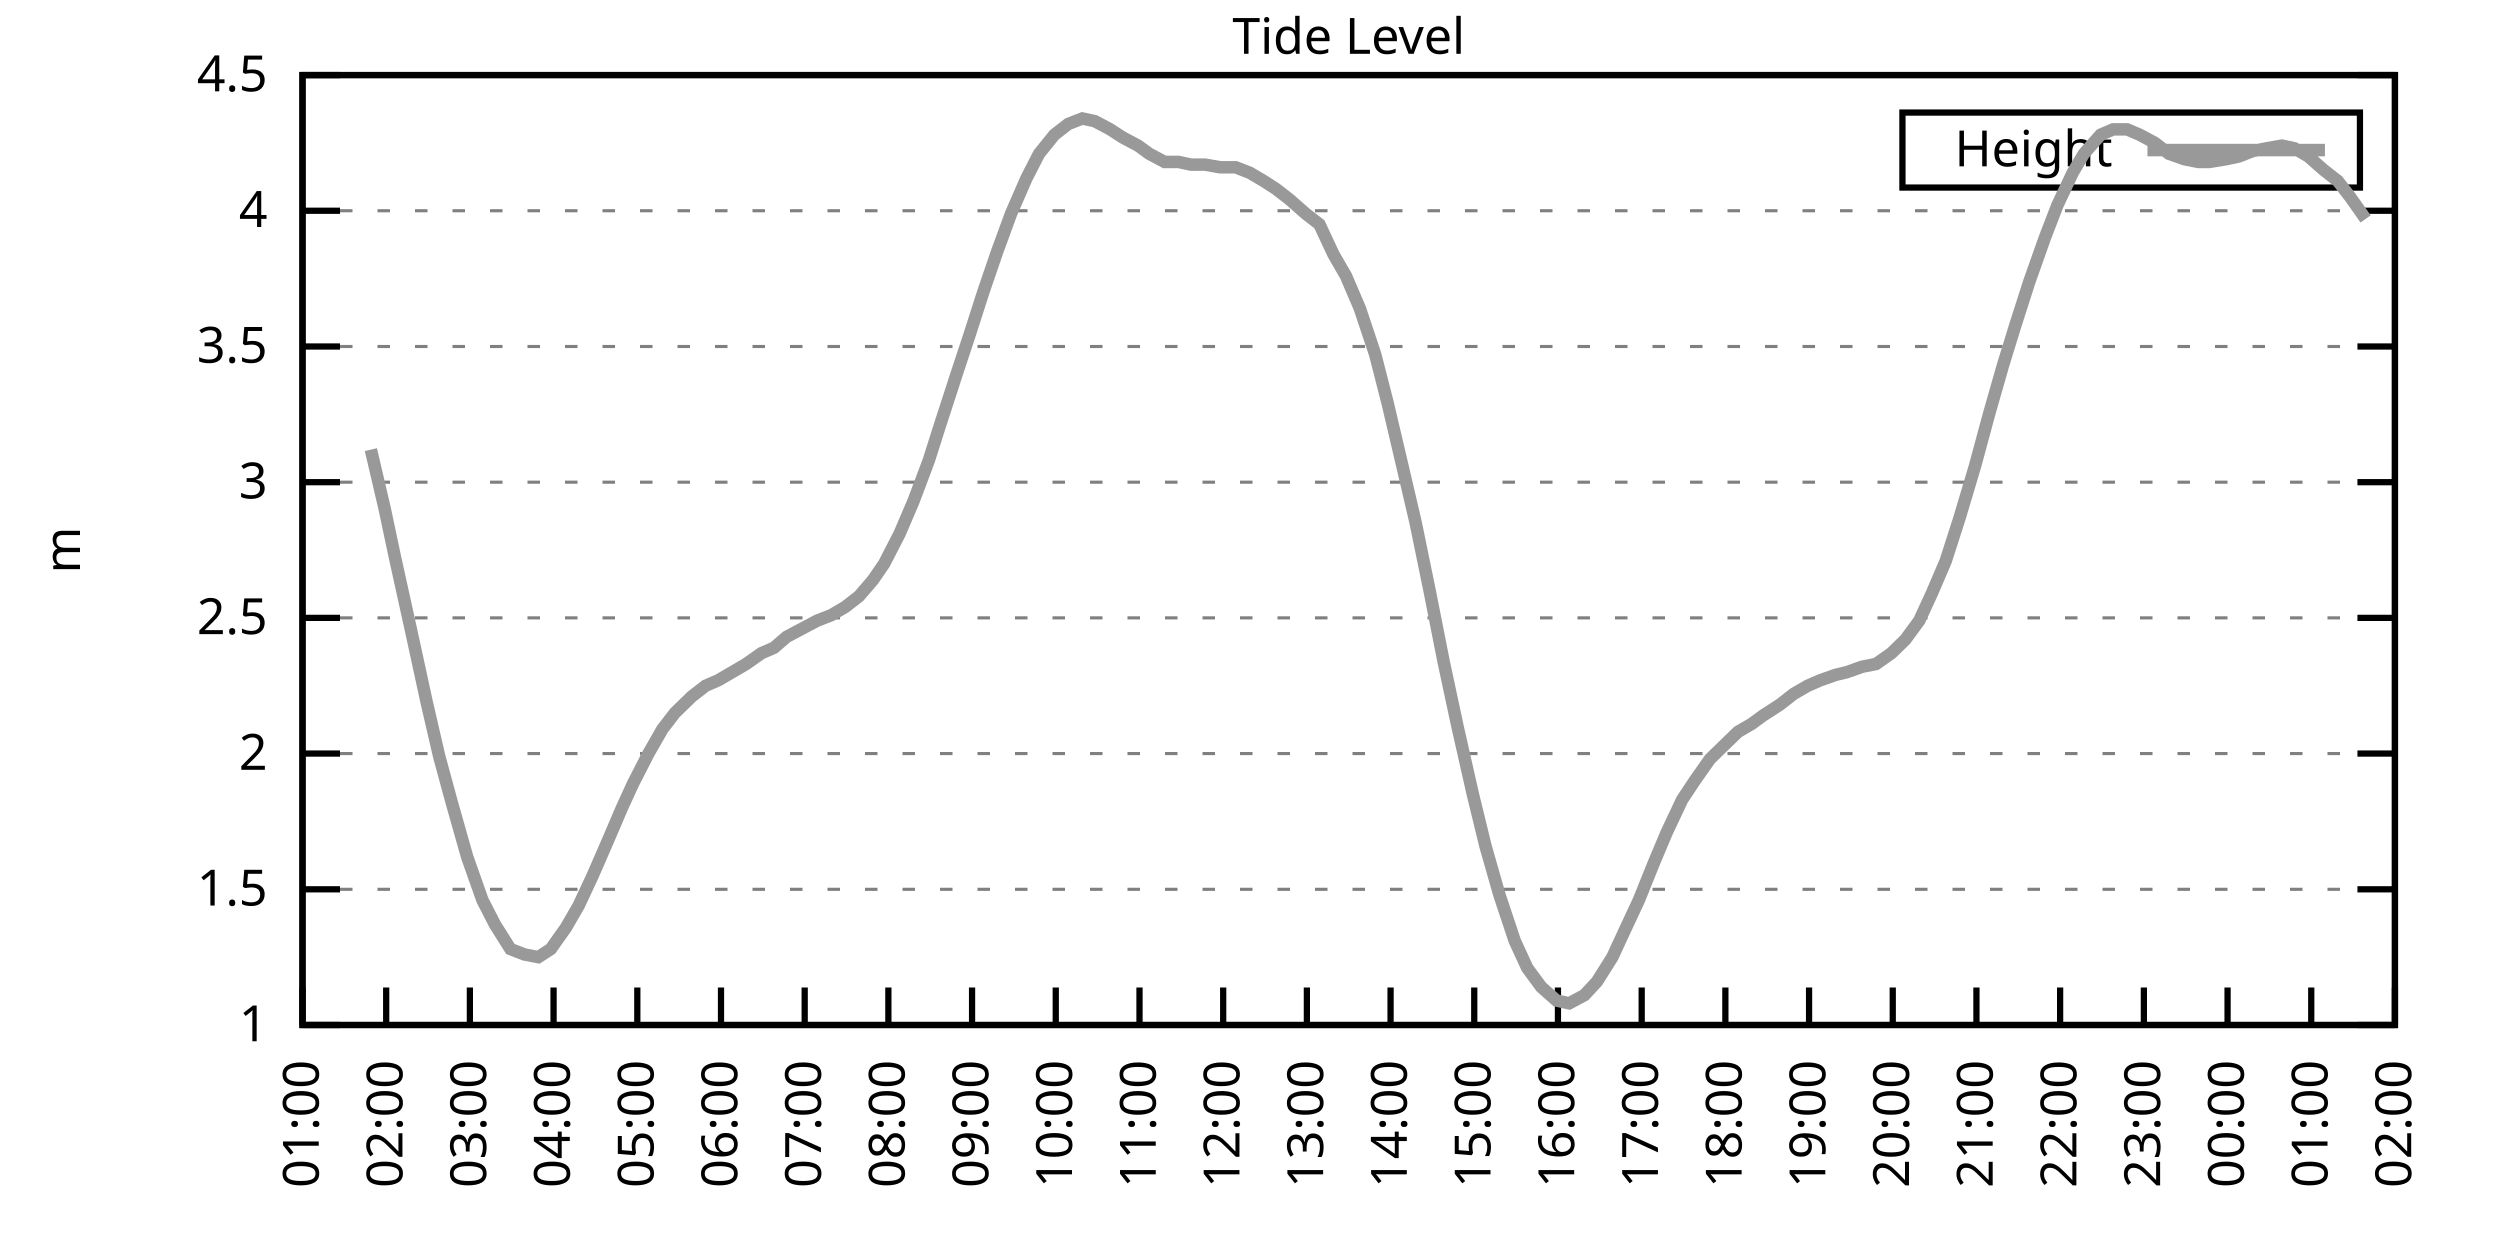
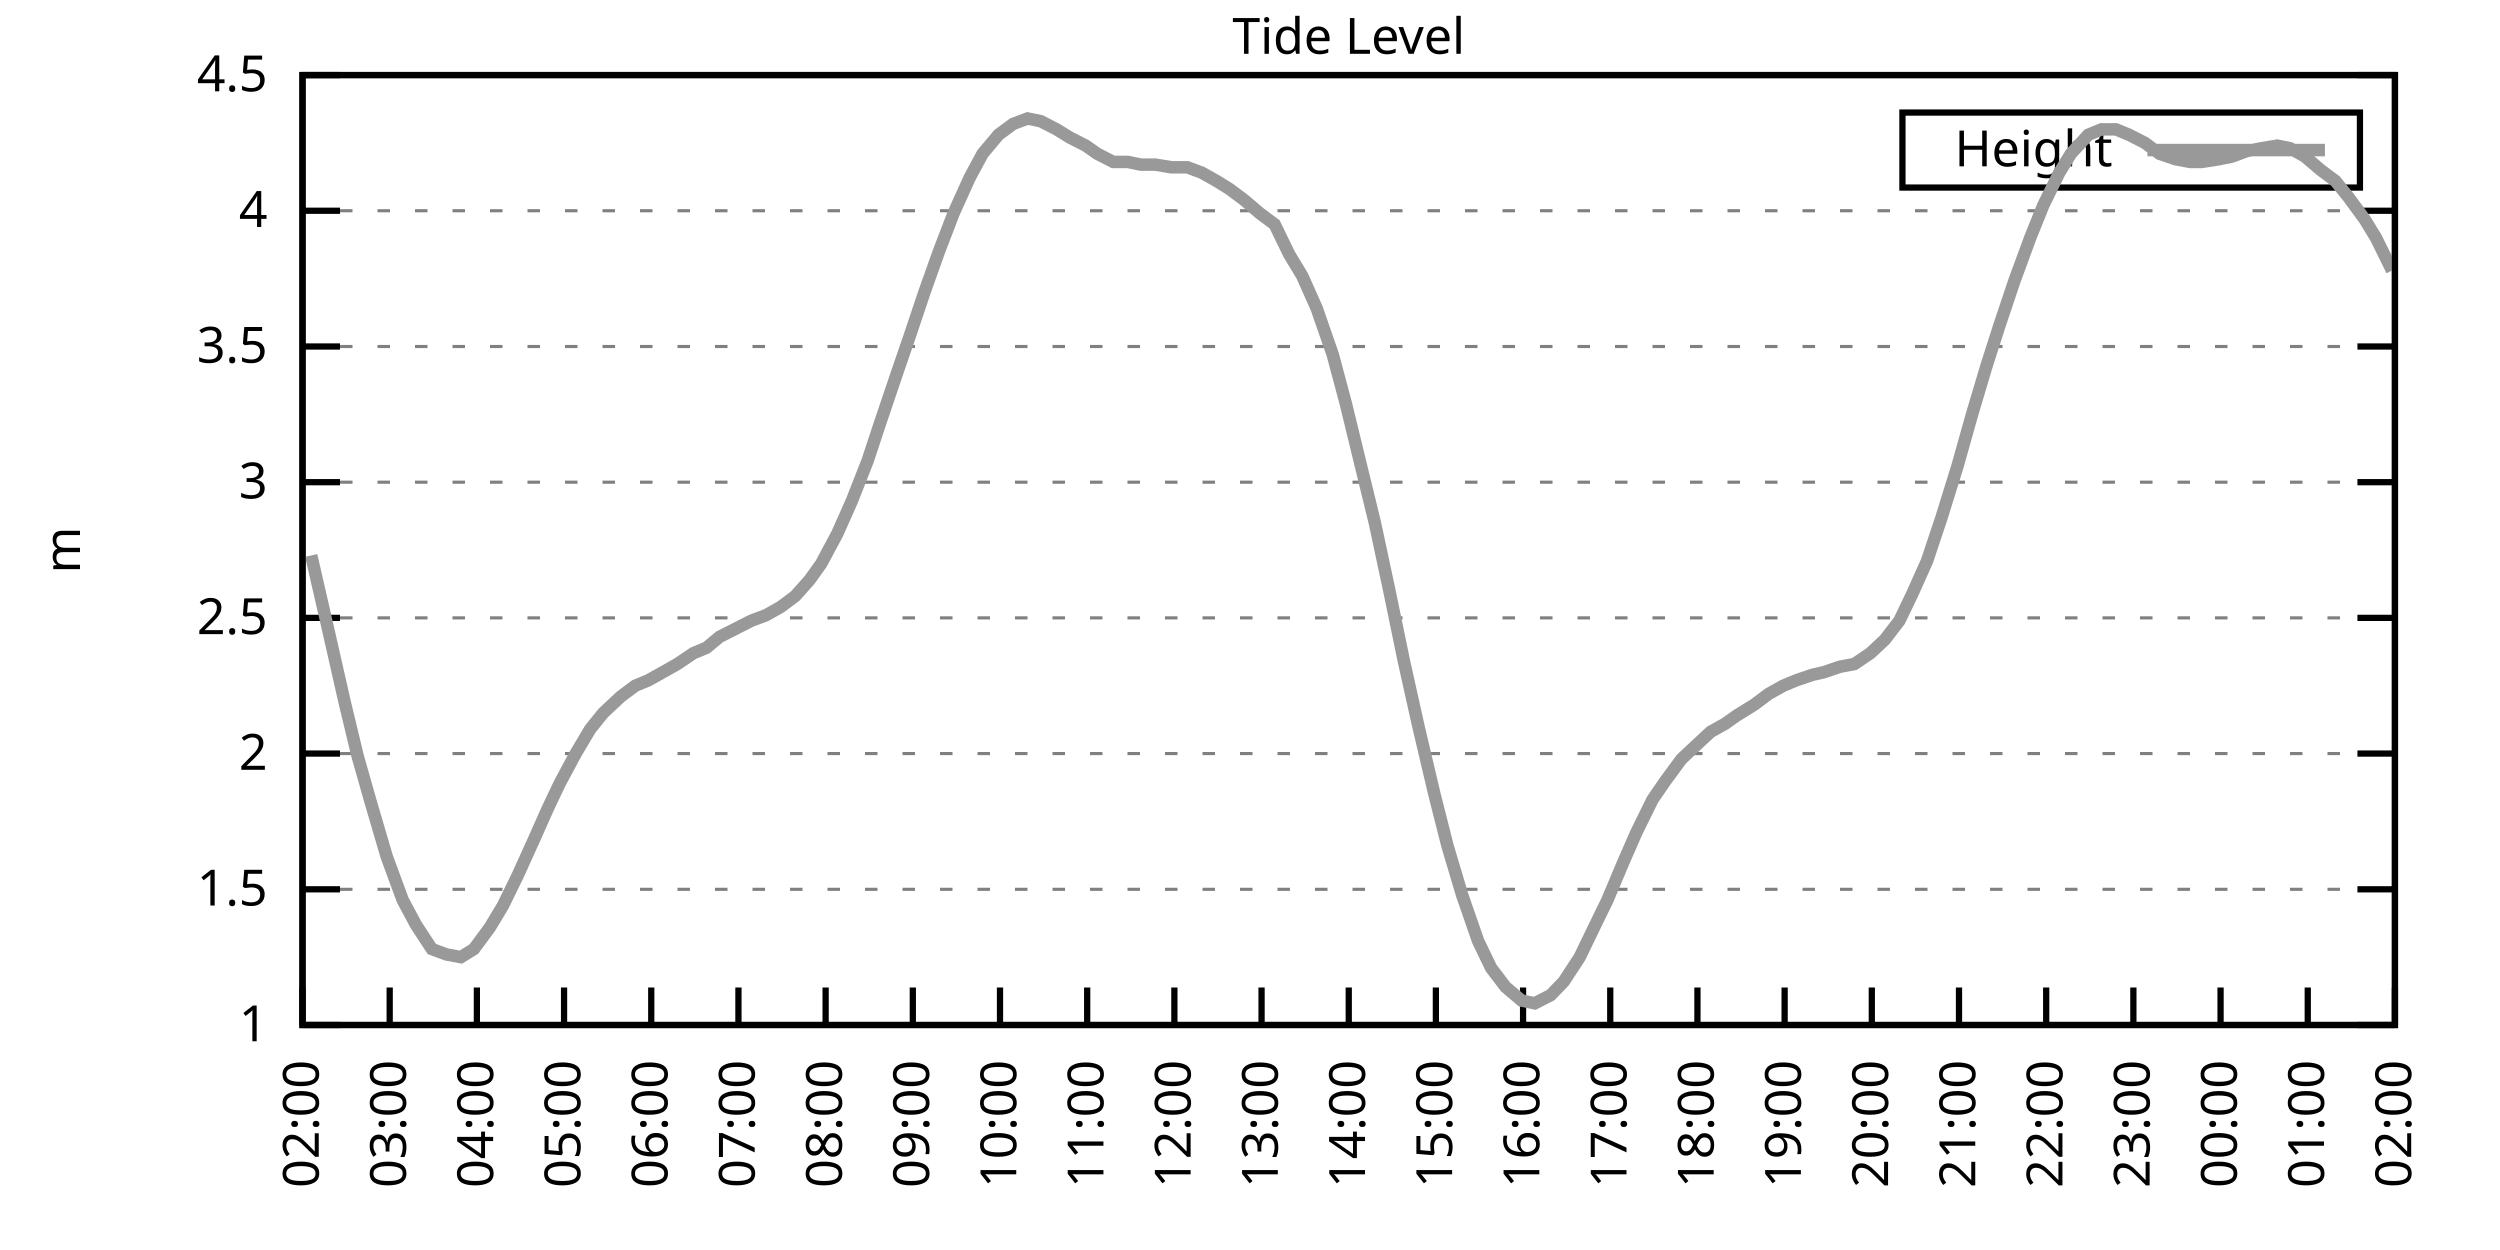
<svg xmlns="http://www.w3.org/2000/svg" xmlns:xlink="http://www.w3.org/1999/xlink" width="400" height="200" viewBox="0 0 400 200">
  <g id="gnuplot_canvas">
    <rect x="0" y="0" width="400" height="200" fill="none" />
    <defs>
      <circle id="gpDot" r="0.5" stroke-width="0.5" stroke="currentColor" />
      <path id="gpPt0" stroke-width="0.333" stroke="currentColor" d="M-1,0 h2 M0,-1 v2" />
      <path id="gpPt1" stroke-width="0.333" stroke="currentColor" d="M-1,-1 L1,1 M1,-1 L-1,1" />
      <path id="gpPt2" stroke-width="0.333" stroke="currentColor" d="M-1,0 L1,0 M0,-1 L0,1 M-1,-1 L1,1 M-1,1 L1,-1" />
      <rect id="gpPt3" stroke-width="0.333" stroke="currentColor" x="-1" y="-1" width="2" height="2" />
      <rect id="gpPt4" stroke-width="0.333" stroke="currentColor" fill="currentColor" x="-1" y="-1" width="2" height="2" />
      <circle id="gpPt5" stroke-width="0.333" stroke="currentColor" cx="0" cy="0" r="1" />
      <use xlink:href="#gpPt5" id="gpPt6" fill="currentColor" stroke="none" />
      <path id="gpPt7" stroke-width="0.333" stroke="currentColor" d="M0,-1.33 L-1.33,0.67 L1.33,0.67 z" />
      <use xlink:href="#gpPt7" id="gpPt8" fill="currentColor" stroke="none" />
      <use xlink:href="#gpPt7" id="gpPt9" stroke="currentColor" transform="rotate(180)" />
      <use xlink:href="#gpPt9" id="gpPt10" fill="currentColor" stroke="none" />
      <use xlink:href="#gpPt3" id="gpPt11" stroke="currentColor" transform="rotate(45)" />
      <use xlink:href="#gpPt11" id="gpPt12" fill="currentColor" stroke="none" />
      <path id="gpPt13" stroke-width="0.333" stroke="currentColor" d="M0,1.330 L1.265,0.411 L0.782,-1.067 L-0.782,-1.076 L-1.265,0.411 z" />
      <use xlink:href="#gpPt13" id="gpPt14" fill="currentColor" stroke="none" />
      <filter id="textbox" filterUnits="objectBoundingBox" x="0" y="0" height="1" width="1">
        <feFlood flood-color="white" flood-opacity="1" result="bgnd" />
        <feComposite in="SourceGraphic" in2="bgnd" operator="atop" />
      </filter>
      <filter id="greybox" filterUnits="objectBoundingBox" x="0" y="0" height="1" width="1">
        <feFlood flood-color="lightgrey" flood-opacity="1" result="grey" />
        <feComposite in="SourceGraphic" in2="grey" operator="atop" />
      </filter>
    </defs>
    <g fill="none" color="white" stroke="currentColor" stroke-width="1.00" stroke-linecap="butt" stroke-linejoin="miter">
</g>
    <g fill="none" color="black" stroke="currentColor" stroke-width="1.00" stroke-linecap="butt" stroke-linejoin="miter">
      <g stroke="none" shape-rendering="crispEdges">
        <polygon fill="rgb(255, 255, 255)" points="48.40,164.00 383.18,164.00 383.18,12.02 48.40,12.02 " />
      </g>
    </g>
    <g fill="none" color="black" stroke="currentColor" stroke-width="1.00" stroke-linecap="butt" stroke-linejoin="miter">
</g>
    <g fill="none" color="black" stroke="black" stroke-width="0.50" stroke-linecap="butt" stroke-linejoin="miter">
</g>
    <g fill="none" color="gray" stroke="currentColor" stroke-width="0.50" stroke-linecap="butt" stroke-linejoin="miter">
      <path stroke="gray" stroke-dasharray="2,4" class="gridline" d="M48.40,164.00 L383.19,164.00  " />
    </g>
    <g fill="none" color="gray" stroke="gray" stroke-width="1.00" stroke-linecap="butt" stroke-linejoin="miter">
</g>
    <g fill="none" color="black" stroke="currentColor" stroke-width="1.00" stroke-linecap="butt" stroke-linejoin="miter">
      <path stroke="black" d="M48.40,164.00 L54.40,164.00 M383.19,164.00 L377.19,164.00  " />
      <g transform="translate(42.80,166.60)" stroke="none" fill="black" font-family="Sans" font-size="8.00" text-anchor="end">
        <text>
          <tspan font-family="Sans"> 1</tspan>
        </text>
      </g>
    </g>
    <g fill="none" color="black" stroke="currentColor" stroke-width="1.00" stroke-linecap="butt" stroke-linejoin="miter">
</g>
    <g fill="none" color="black" stroke="black" stroke-width="0.50" stroke-linecap="butt" stroke-linejoin="miter">
</g>
    <g fill="none" color="gray" stroke="currentColor" stroke-width="0.50" stroke-linecap="butt" stroke-linejoin="miter">
      <path stroke="gray" stroke-dasharray="2,4" class="gridline" d="M48.40,142.29 L383.19,142.29  " />
    </g>
    <g fill="none" color="gray" stroke="gray" stroke-width="1.00" stroke-linecap="butt" stroke-linejoin="miter">
</g>
    <g fill="none" color="black" stroke="currentColor" stroke-width="1.00" stroke-linecap="butt" stroke-linejoin="miter">
      <path stroke="black" d="M48.40,142.29 L54.40,142.29 M383.19,142.29 L377.19,142.29  " />
      <g transform="translate(42.80,144.89)" stroke="none" fill="black" font-family="Sans" font-size="8.00" text-anchor="end">
        <text>
          <tspan font-family="Sans"> 1.5</tspan>
        </text>
      </g>
    </g>
    <g fill="none" color="black" stroke="currentColor" stroke-width="1.00" stroke-linecap="butt" stroke-linejoin="miter">
</g>
    <g fill="none" color="black" stroke="black" stroke-width="0.50" stroke-linecap="butt" stroke-linejoin="miter">
</g>
    <g fill="none" color="gray" stroke="currentColor" stroke-width="0.50" stroke-linecap="butt" stroke-linejoin="miter">
      <path stroke="gray" stroke-dasharray="2,4" class="gridline" d="M48.40,120.57 L383.19,120.57  " />
    </g>
    <g fill="none" color="gray" stroke="gray" stroke-width="1.00" stroke-linecap="butt" stroke-linejoin="miter">
</g>
    <g fill="none" color="black" stroke="currentColor" stroke-width="1.00" stroke-linecap="butt" stroke-linejoin="miter">
      <path stroke="black" d="M48.40,120.57 L54.40,120.57 M383.19,120.57 L377.19,120.57  " />
      <g transform="translate(42.80,123.17)" stroke="none" fill="black" font-family="Sans" font-size="8.00" text-anchor="end">
        <text>
          <tspan font-family="Sans"> 2</tspan>
        </text>
      </g>
    </g>
    <g fill="none" color="black" stroke="currentColor" stroke-width="1.00" stroke-linecap="butt" stroke-linejoin="miter">
</g>
    <g fill="none" color="black" stroke="black" stroke-width="0.50" stroke-linecap="butt" stroke-linejoin="miter">
</g>
    <g fill="none" color="gray" stroke="currentColor" stroke-width="0.50" stroke-linecap="butt" stroke-linejoin="miter">
      <path stroke="gray" stroke-dasharray="2,4" class="gridline" d="M48.40,98.86 L383.19,98.86  " />
    </g>
    <g fill="none" color="gray" stroke="gray" stroke-width="1.00" stroke-linecap="butt" stroke-linejoin="miter">
</g>
    <g fill="none" color="black" stroke="currentColor" stroke-width="1.00" stroke-linecap="butt" stroke-linejoin="miter">
      <path stroke="black" d="M48.40,98.86 L54.40,98.86 M383.19,98.86 L377.19,98.86  " />
      <g transform="translate(42.80,101.46)" stroke="none" fill="black" font-family="Sans" font-size="8.00" text-anchor="end">
        <text>
          <tspan font-family="Sans"> 2.5</tspan>
        </text>
      </g>
    </g>
    <g fill="none" color="black" stroke="currentColor" stroke-width="1.00" stroke-linecap="butt" stroke-linejoin="miter">
</g>
    <g fill="none" color="black" stroke="black" stroke-width="0.50" stroke-linecap="butt" stroke-linejoin="miter">
</g>
    <g fill="none" color="gray" stroke="currentColor" stroke-width="0.50" stroke-linecap="butt" stroke-linejoin="miter">
      <path stroke="gray" stroke-dasharray="2,4" class="gridline" d="M48.40,77.15 L383.19,77.15  " />
    </g>
    <g fill="none" color="gray" stroke="gray" stroke-width="1.00" stroke-linecap="butt" stroke-linejoin="miter">
</g>
    <g fill="none" color="black" stroke="currentColor" stroke-width="1.00" stroke-linecap="butt" stroke-linejoin="miter">
      <path stroke="black" d="M48.40,77.15 L54.40,77.15 M383.19,77.15 L377.19,77.15  " />
      <g transform="translate(42.80,79.75)" stroke="none" fill="black" font-family="Sans" font-size="8.00" text-anchor="end">
        <text>
          <tspan font-family="Sans"> 3</tspan>
        </text>
      </g>
    </g>
    <g fill="none" color="black" stroke="currentColor" stroke-width="1.00" stroke-linecap="butt" stroke-linejoin="miter">
</g>
    <g fill="none" color="black" stroke="black" stroke-width="0.50" stroke-linecap="butt" stroke-linejoin="miter">
</g>
    <g fill="none" color="gray" stroke="currentColor" stroke-width="0.50" stroke-linecap="butt" stroke-linejoin="miter">
      <path stroke="gray" stroke-dasharray="2,4" class="gridline" d="M48.40,55.44 L383.19,55.44  " />
    </g>
    <g fill="none" color="gray" stroke="gray" stroke-width="1.00" stroke-linecap="butt" stroke-linejoin="miter">
</g>
    <g fill="none" color="black" stroke="currentColor" stroke-width="1.00" stroke-linecap="butt" stroke-linejoin="miter">
      <path stroke="black" d="M48.40,55.44 L54.40,55.44 M383.19,55.44 L377.19,55.44  " />
      <g transform="translate(42.80,58.04)" stroke="none" fill="black" font-family="Sans" font-size="8.00" text-anchor="end">
        <text>
          <tspan font-family="Sans"> 3.5</tspan>
        </text>
      </g>
    </g>
    <g fill="none" color="black" stroke="currentColor" stroke-width="1.00" stroke-linecap="butt" stroke-linejoin="miter">
</g>
    <g fill="none" color="black" stroke="black" stroke-width="0.50" stroke-linecap="butt" stroke-linejoin="miter">
</g>
    <g fill="none" color="gray" stroke="currentColor" stroke-width="0.50" stroke-linecap="butt" stroke-linejoin="miter">
      <path stroke="gray" stroke-dasharray="2,4" class="gridline" d="M48.40,33.72 L383.19,33.72  " />
    </g>
    <g fill="none" color="gray" stroke="gray" stroke-width="1.00" stroke-linecap="butt" stroke-linejoin="miter">
</g>
    <g fill="none" color="black" stroke="currentColor" stroke-width="1.00" stroke-linecap="butt" stroke-linejoin="miter">
      <path stroke="black" d="M48.40,33.72 L54.40,33.72 M383.19,33.72 L377.19,33.72  " />
      <g transform="translate(42.80,36.32)" stroke="none" fill="black" font-family="Sans" font-size="8.00" text-anchor="end">
        <text>
          <tspan font-family="Sans"> 4</tspan>
        </text>
      </g>
    </g>
    <g fill="none" color="black" stroke="currentColor" stroke-width="1.00" stroke-linecap="butt" stroke-linejoin="miter">
</g>
    <g fill="none" color="black" stroke="black" stroke-width="0.50" stroke-linecap="butt" stroke-linejoin="miter">
</g>
    <g fill="none" color="gray" stroke="currentColor" stroke-width="0.50" stroke-linecap="butt" stroke-linejoin="miter">
      <path stroke="gray" stroke-dasharray="2,4" class="gridline" d="M48.40,12.01 L383.19,12.01  " />
    </g>
    <g fill="none" color="gray" stroke="gray" stroke-width="1.00" stroke-linecap="butt" stroke-linejoin="miter">
</g>
    <g fill="none" color="black" stroke="currentColor" stroke-width="1.00" stroke-linecap="butt" stroke-linejoin="miter">
      <path stroke="black" d="M48.40,12.01 L54.40,12.01 M383.19,12.01 L377.19,12.01  " />
      <g transform="translate(42.80,14.61)" stroke="none" fill="black" font-family="Sans" font-size="8.00" text-anchor="end">
        <text>
          <tspan font-family="Sans"> 4.5</tspan>
        </text>
      </g>
    </g>
    <g fill="none" color="black" stroke="currentColor" stroke-width="1.00" stroke-linecap="butt" stroke-linejoin="miter">
      <path stroke="black" d="M48.40,164.00 L48.40,158.00  " />
      <g transform="translate(51.00,169.60) rotate(270.00)" stroke="none" fill="black" font-family="Sans" font-size="8.00" text-anchor="end">
        <text>
-           <tspan font-family="Sans">01:00</tspan>
-         </text>
-       </g>
-     </g>
-     <g fill="none" color="black" stroke="currentColor" stroke-width="1.00" stroke-linecap="butt" stroke-linejoin="miter">
-       <path stroke="black" d="M61.79,164.00 L61.79,158.00  " />
-       <g transform="translate(64.39,169.60) rotate(270.00)" stroke="none" fill="black" font-family="Sans" font-size="8.00" text-anchor="end">
-         <text>
          <tspan font-family="Sans">02:00</tspan>
        </text>
      </g>
    </g>
    <g fill="none" color="black" stroke="currentColor" stroke-width="1.00" stroke-linecap="butt" stroke-linejoin="miter">
-       <path stroke="black" d="M75.18,164.00 L75.18,158.00  " />
-       <g transform="translate(77.78,169.60) rotate(270.00)" stroke="none" fill="black" font-family="Sans" font-size="8.00" text-anchor="end">
+       <path stroke="black" d="M62.35,164.00 L62.35,158.00  " />
+       <g transform="translate(64.95,169.60) rotate(270.00)" stroke="none" fill="black" font-family="Sans" font-size="8.00" text-anchor="end">
        <text>
          <tspan font-family="Sans">03:00</tspan>
        </text>
      </g>
    </g>
    <g fill="none" color="black" stroke="currentColor" stroke-width="1.00" stroke-linecap="butt" stroke-linejoin="miter">
-       <path stroke="black" d="M88.57,164.00 L88.57,158.00  " />
-       <g transform="translate(91.17,169.60) rotate(270.00)" stroke="none" fill="black" font-family="Sans" font-size="8.00" text-anchor="end">
+       <path stroke="black" d="M76.30,164.00 L76.30,158.00  " />
+       <g transform="translate(78.90,169.60) rotate(270.00)" stroke="none" fill="black" font-family="Sans" font-size="8.00" text-anchor="end">
        <text>
          <tspan font-family="Sans">04:00</tspan>
        </text>
      </g>
    </g>
    <g fill="none" color="black" stroke="currentColor" stroke-width="1.00" stroke-linecap="butt" stroke-linejoin="miter">
-       <path stroke="black" d="M101.97,164.00 L101.97,158.00  " />
-       <g transform="translate(104.57,169.60) rotate(270.00)" stroke="none" fill="black" font-family="Sans" font-size="8.00" text-anchor="end">
+       <path stroke="black" d="M90.25,164.00 L90.25,158.00  " />
+       <g transform="translate(92.85,169.60) rotate(270.00)" stroke="none" fill="black" font-family="Sans" font-size="8.00" text-anchor="end">
        <text>
          <tspan font-family="Sans">05:00</tspan>
        </text>
      </g>
    </g>
    <g fill="none" color="black" stroke="currentColor" stroke-width="1.00" stroke-linecap="butt" stroke-linejoin="miter">
-       <path stroke="black" d="M115.36,164.00 L115.36,158.00  " />
-       <g transform="translate(117.96,169.60) rotate(270.00)" stroke="none" fill="black" font-family="Sans" font-size="8.00" text-anchor="end">
+       <path stroke="black" d="M104.20,164.00 L104.20,158.00  " />
+       <g transform="translate(106.80,169.60) rotate(270.00)" stroke="none" fill="black" font-family="Sans" font-size="8.00" text-anchor="end">
        <text>
          <tspan font-family="Sans">06:00</tspan>
        </text>
      </g>
    </g>
    <g fill="none" color="black" stroke="currentColor" stroke-width="1.00" stroke-linecap="butt" stroke-linejoin="miter">
-       <path stroke="black" d="M128.75,164.00 L128.75,158.00  " />
-       <g transform="translate(131.35,169.60) rotate(270.00)" stroke="none" fill="black" font-family="Sans" font-size="8.00" text-anchor="end">
+       <path stroke="black" d="M118.15,164.00 L118.15,158.00  " />
+       <g transform="translate(120.75,169.60) rotate(270.00)" stroke="none" fill="black" font-family="Sans" font-size="8.00" text-anchor="end">
        <text>
          <tspan font-family="Sans">07:00</tspan>
        </text>
      </g>
    </g>
    <g fill="none" color="black" stroke="currentColor" stroke-width="1.00" stroke-linecap="butt" stroke-linejoin="miter">
-       <path stroke="black" d="M142.14,164.00 L142.14,158.00  " />
-       <g transform="translate(144.74,169.60) rotate(270.00)" stroke="none" fill="black" font-family="Sans" font-size="8.00" text-anchor="end">
+       <path stroke="black" d="M132.10,164.00 L132.10,158.00  " />
+       <g transform="translate(134.70,169.60) rotate(270.00)" stroke="none" fill="black" font-family="Sans" font-size="8.00" text-anchor="end">
        <text>
          <tspan font-family="Sans">08:00</tspan>
        </text>
      </g>
    </g>
    <g fill="none" color="black" stroke="currentColor" stroke-width="1.00" stroke-linecap="butt" stroke-linejoin="miter">
-       <path stroke="black" d="M155.53,164.00 L155.53,158.00  " />
-       <g transform="translate(158.13,169.60) rotate(270.00)" stroke="none" fill="black" font-family="Sans" font-size="8.00" text-anchor="end">
+       <path stroke="black" d="M146.05,164.00 L146.05,158.00  " />
+       <g transform="translate(148.65,169.60) rotate(270.00)" stroke="none" fill="black" font-family="Sans" font-size="8.00" text-anchor="end">
        <text>
          <tspan font-family="Sans">09:00</tspan>
        </text>
      </g>
    </g>
    <g fill="none" color="black" stroke="currentColor" stroke-width="1.00" stroke-linecap="butt" stroke-linejoin="miter">
-       <path stroke="black" d="M168.92,164.00 L168.92,158.00  " />
-       <g transform="translate(171.52,169.60) rotate(270.00)" stroke="none" fill="black" font-family="Sans" font-size="8.00" text-anchor="end">
+       <path stroke="black" d="M160.00,164.00 L160.00,158.00  " />
+       <g transform="translate(162.60,169.60) rotate(270.00)" stroke="none" fill="black" font-family="Sans" font-size="8.00" text-anchor="end">
        <text>
          <tspan font-family="Sans">10:00</tspan>
        </text>
      </g>
    </g>
    <g fill="none" color="black" stroke="currentColor" stroke-width="1.00" stroke-linecap="butt" stroke-linejoin="miter">
-       <path stroke="black" d="M182.32,164.00 L182.32,158.00  " />
-       <g transform="translate(184.92,169.60) rotate(270.00)" stroke="none" fill="black" font-family="Sans" font-size="8.00" text-anchor="end">
+       <path stroke="black" d="M173.95,164.00 L173.95,158.00  " />
+       <g transform="translate(176.55,169.60) rotate(270.00)" stroke="none" fill="black" font-family="Sans" font-size="8.00" text-anchor="end">
        <text>
          <tspan font-family="Sans">11:00</tspan>
        </text>
      </g>
    </g>
    <g fill="none" color="black" stroke="currentColor" stroke-width="1.00" stroke-linecap="butt" stroke-linejoin="miter">
-       <path stroke="black" d="M195.71,164.00 L195.71,158.00  " />
-       <g transform="translate(198.31,169.60) rotate(270.00)" stroke="none" fill="black" font-family="Sans" font-size="8.00" text-anchor="end">
+       <path stroke="black" d="M187.90,164.00 L187.90,158.00  " />
+       <g transform="translate(190.50,169.60) rotate(270.00)" stroke="none" fill="black" font-family="Sans" font-size="8.00" text-anchor="end">
        <text>
          <tspan font-family="Sans">12:00</tspan>
        </text>
      </g>
    </g>
    <g fill="none" color="black" stroke="currentColor" stroke-width="1.00" stroke-linecap="butt" stroke-linejoin="miter">
-       <path stroke="black" d="M209.10,164.00 L209.10,158.00  " />
-       <g transform="translate(211.70,169.60) rotate(270.00)" stroke="none" fill="black" font-family="Sans" font-size="8.00" text-anchor="end">
+       <path stroke="black" d="M201.85,164.00 L201.85,158.00  " />
+       <g transform="translate(204.45,169.60) rotate(270.00)" stroke="none" fill="black" font-family="Sans" font-size="8.00" text-anchor="end">
        <text>
          <tspan font-family="Sans">13:00</tspan>
        </text>
      </g>
    </g>
    <g fill="none" color="black" stroke="currentColor" stroke-width="1.00" stroke-linecap="butt" stroke-linejoin="miter">
-       <path stroke="black" d="M222.49,164.00 L222.49,158.00  " />
-       <g transform="translate(225.09,169.60) rotate(270.00)" stroke="none" fill="black" font-family="Sans" font-size="8.00" text-anchor="end">
+       <path stroke="black" d="M215.80,164.00 L215.80,158.00  " />
+       <g transform="translate(218.40,169.60) rotate(270.00)" stroke="none" fill="black" font-family="Sans" font-size="8.00" text-anchor="end">
        <text>
          <tspan font-family="Sans">14:00</tspan>
        </text>
      </g>
    </g>
    <g fill="none" color="black" stroke="currentColor" stroke-width="1.00" stroke-linecap="butt" stroke-linejoin="miter">
-       <path stroke="black" d="M235.88,164.00 L235.88,158.00  " />
-       <g transform="translate(238.48,169.60) rotate(270.00)" stroke="none" fill="black" font-family="Sans" font-size="8.00" text-anchor="end">
+       <path stroke="black" d="M229.74,164.00 L229.74,158.00  " />
+       <g transform="translate(232.34,169.60) rotate(270.00)" stroke="none" fill="black" font-family="Sans" font-size="8.00" text-anchor="end">
        <text>
          <tspan font-family="Sans">15:00</tspan>
        </text>
      </g>
    </g>
    <g fill="none" color="black" stroke="currentColor" stroke-width="1.00" stroke-linecap="butt" stroke-linejoin="miter">
-       <path stroke="black" d="M249.27,164.00 L249.27,158.00  " />
-       <g transform="translate(251.87,169.60) rotate(270.00)" stroke="none" fill="black" font-family="Sans" font-size="8.00" text-anchor="end">
+       <path stroke="black" d="M243.69,164.00 L243.69,158.00  " />
+       <g transform="translate(246.29,169.60) rotate(270.00)" stroke="none" fill="black" font-family="Sans" font-size="8.00" text-anchor="end">
        <text>
          <tspan font-family="Sans">16:00</tspan>
        </text>
      </g>
    </g>
    <g fill="none" color="black" stroke="currentColor" stroke-width="1.00" stroke-linecap="butt" stroke-linejoin="miter">
-       <path stroke="black" d="M262.67,164.00 L262.67,158.00  " />
-       <g transform="translate(265.27,169.60) rotate(270.00)" stroke="none" fill="black" font-family="Sans" font-size="8.00" text-anchor="end">
+       <path stroke="black" d="M257.64,164.00 L257.64,158.00  " />
+       <g transform="translate(260.24,169.60) rotate(270.00)" stroke="none" fill="black" font-family="Sans" font-size="8.00" text-anchor="end">
        <text>
          <tspan font-family="Sans">17:00</tspan>
        </text>
      </g>
    </g>
    <g fill="none" color="black" stroke="currentColor" stroke-width="1.00" stroke-linecap="butt" stroke-linejoin="miter">
-       <path stroke="black" d="M276.06,164.00 L276.06,158.00  " />
-       <g transform="translate(278.66,169.60) rotate(270.00)" stroke="none" fill="black" font-family="Sans" font-size="8.00" text-anchor="end">
+       <path stroke="black" d="M271.59,164.00 L271.59,158.00  " />
+       <g transform="translate(274.19,169.60) rotate(270.00)" stroke="none" fill="black" font-family="Sans" font-size="8.00" text-anchor="end">
        <text>
          <tspan font-family="Sans">18:00</tspan>
        </text>
      </g>
    </g>
    <g fill="none" color="black" stroke="currentColor" stroke-width="1.00" stroke-linecap="butt" stroke-linejoin="miter">
-       <path stroke="black" d="M289.45,164.00 L289.45,158.00  " />
-       <g transform="translate(292.05,169.60) rotate(270.00)" stroke="none" fill="black" font-family="Sans" font-size="8.00" text-anchor="end">
+       <path stroke="black" d="M285.54,164.00 L285.54,158.00  " />
+       <g transform="translate(288.14,169.60) rotate(270.00)" stroke="none" fill="black" font-family="Sans" font-size="8.00" text-anchor="end">
        <text>
          <tspan font-family="Sans">19:00</tspan>
        </text>
      </g>
    </g>
    <g fill="none" color="black" stroke="currentColor" stroke-width="1.00" stroke-linecap="butt" stroke-linejoin="miter">
-       <path stroke="black" d="M302.84,164.00 L302.84,158.00  " />
-       <g transform="translate(305.44,169.60) rotate(270.00)" stroke="none" fill="black" font-family="Sans" font-size="8.00" text-anchor="end">
+       <path stroke="black" d="M299.49,164.00 L299.49,158.00  " />
+       <g transform="translate(302.09,169.60) rotate(270.00)" stroke="none" fill="black" font-family="Sans" font-size="8.00" text-anchor="end">
        <text>
          <tspan font-family="Sans">20:00</tspan>
        </text>
      </g>
    </g>
    <g fill="none" color="black" stroke="currentColor" stroke-width="1.00" stroke-linecap="butt" stroke-linejoin="miter">
-       <path stroke="black" d="M316.23,164.00 L316.23,158.00  " />
-       <g transform="translate(318.83,169.60) rotate(270.00)" stroke="none" fill="black" font-family="Sans" font-size="8.00" text-anchor="end">
+       <path stroke="black" d="M313.44,164.00 L313.44,158.00  " />
+       <g transform="translate(316.04,169.60) rotate(270.00)" stroke="none" fill="black" font-family="Sans" font-size="8.00" text-anchor="end">
        <text>
          <tspan font-family="Sans">21:00</tspan>
        </text>
      </g>
    </g>
    <g fill="none" color="black" stroke="currentColor" stroke-width="1.00" stroke-linecap="butt" stroke-linejoin="miter">
-       <path stroke="black" d="M329.62,164.00 L329.62,158.00  " />
-       <g transform="translate(332.22,169.60) rotate(270.00)" stroke="none" fill="black" font-family="Sans" font-size="8.00" text-anchor="end">
+       <path stroke="black" d="M327.39,164.00 L327.39,158.00  " />
+       <g transform="translate(329.99,169.60) rotate(270.00)" stroke="none" fill="black" font-family="Sans" font-size="8.00" text-anchor="end">
        <text>
          <tspan font-family="Sans">22:00</tspan>
        </text>
      </g>
    </g>
    <g fill="none" color="black" stroke="currentColor" stroke-width="1.00" stroke-linecap="butt" stroke-linejoin="miter">
-       <path stroke="black" d="M343.02,164.00 L343.02,158.00  " />
-       <g transform="translate(345.62,169.60) rotate(270.00)" stroke="none" fill="black" font-family="Sans" font-size="8.00" text-anchor="end">
+       <path stroke="black" d="M341.34,164.00 L341.34,158.00  " />
+       <g transform="translate(343.94,169.60) rotate(270.00)" stroke="none" fill="black" font-family="Sans" font-size="8.00" text-anchor="end">
        <text>
          <tspan font-family="Sans">23:00</tspan>
        </text>
      </g>
    </g>
    <g fill="none" color="black" stroke="currentColor" stroke-width="1.00" stroke-linecap="butt" stroke-linejoin="miter">
-       <path stroke="black" d="M356.41,164.00 L356.41,158.00  " />
-       <g transform="translate(359.01,169.60) rotate(270.00)" stroke="none" fill="black" font-family="Sans" font-size="8.00" text-anchor="end">
+       <path stroke="black" d="M355.29,164.00 L355.29,158.00  " />
+       <g transform="translate(357.89,169.60) rotate(270.00)" stroke="none" fill="black" font-family="Sans" font-size="8.00" text-anchor="end">
        <text>
          <tspan font-family="Sans">00:00</tspan>
        </text>
      </g>
    </g>
    <g fill="none" color="black" stroke="currentColor" stroke-width="1.00" stroke-linecap="butt" stroke-linejoin="miter">
-       <path stroke="black" d="M369.80,164.00 L369.80,158.00  " />
-       <g transform="translate(372.40,169.60) rotate(270.00)" stroke="none" fill="black" font-family="Sans" font-size="8.00" text-anchor="end">
+       <path stroke="black" d="M369.24,164.00 L369.24,158.00  " />
+       <g transform="translate(371.84,169.60) rotate(270.00)" stroke="none" fill="black" font-family="Sans" font-size="8.00" text-anchor="end">
        <text>
          <tspan font-family="Sans">01:00</tspan>
        </text>
      </g>
    </g>
    <g fill="none" color="black" stroke="currentColor" stroke-width="1.00" stroke-linecap="butt" stroke-linejoin="miter">
      <path stroke="black" d="M383.19,164.00 L383.19,158.00  " />
      <g transform="translate(385.79,169.60) rotate(270.00)" stroke="none" fill="black" font-family="Sans" font-size="8.00" text-anchor="end">
        <text>
          <tspan font-family="Sans">02:00</tspan>
        </text>
      </g>
    </g>
    <g fill="none" color="black" stroke="currentColor" stroke-width="1.00" stroke-linecap="butt" stroke-linejoin="miter">
</g>
    <g fill="none" color="black" stroke="currentColor" stroke-width="1.00" stroke-linecap="butt" stroke-linejoin="miter">
      <path stroke="black" d="M48.40,12.01 L48.40,164.00 L383.19,164.00 L383.19,12.01 L48.40,12.01 Z  " />
    </g>
    <g fill="none" color="black" stroke="currentColor" stroke-width="1.00" stroke-linecap="butt" stroke-linejoin="miter">
</g>
    <g fill="none" color="black" stroke="currentColor" stroke-width="1.00" stroke-linecap="butt" stroke-linejoin="miter">
      <path stroke="black" d="M304.39,30.01 L304.39,18.01 L377.59,18.01 L377.59,30.01 L304.39,30.01 Z  " />
    </g>
    <g id="Tide_level_plot_1">
      <g fill="none" color="white" stroke="black" stroke-width="2.00" stroke-linecap="butt" stroke-linejoin="miter">
</g>
      <g fill="none" color="black" stroke="currentColor" stroke-width="2.00" stroke-linecap="butt" stroke-linejoin="miter">
        <g transform="translate(337.99,26.61)" stroke="none" fill="black" font-family="Sans" font-size="8.00" text-anchor="end">
          <text>
            <tspan font-family="Sans">Height</tspan>
          </text>
        </g>
      </g>
      <g fill="none" color="black" stroke="currentColor" stroke-width="2.00" stroke-linecap="butt" stroke-linejoin="miter">
-         <path stroke="rgb(153, 153, 153)" d="M343.59,24.01 L371.99,24.01 M59.34,71.94 L61.57,81.49 L63.13,88.87 L65.81,101.03 L68.26,112.32 L70.27,121.01   L72.28,128.39 L74.74,137.08 L77.19,144.02 L79.20,147.93 L81.66,151.84 L83.89,152.71 L86.12,153.14 L88.13,151.84   L90.58,148.37 L92.59,144.89 L94.82,140.12 L97.28,134.47 L99.51,129.26 L101.30,125.35 L103.75,120.57 L105.98,116.67   L107.99,114.06 L110.67,111.45 L112.90,109.72 L114.91,108.85 L117.14,107.55 L119.38,106.24 L121.83,104.51 L123.84,103.64   L125.85,101.90 L128.30,100.60 L130.76,99.30 L132.99,98.43 L135.22,97.12 L137.45,95.39 L139.69,92.78 L141.47,90.18   L143.93,85.40 L146.16,80.19 L148.61,73.67 L150.40,68.03 L153.08,59.78 L155.09,53.70 L157.32,46.75 L159.55,40.24   L161.78,34.16 L164.24,28.51 L166.25,24.60 L168.70,21.56 L170.93,19.83 L173.17,18.96 L175.17,19.39 L177.63,20.70   L179.64,22.00 L182.09,23.30 L183.88,24.60 L186.33,25.91 L188.57,25.91 L190.57,26.34 L192.81,26.34 L195.26,26.77   L197.72,26.77 L199.95,27.64 L202.18,28.95 L204.19,30.25 L206.42,31.99 L208.88,34.16 L211.11,35.89 L213.34,40.67   L215.35,44.15 L217.58,49.36 L220.04,56.74 L222.04,64.56 L224.28,74.11 L226.51,83.66 L228.74,94.52 L230.97,105.81   L233.20,116.23 L235.66,127.09 L237.67,135.34 L239.90,143.16 L242.36,150.54 L244.36,154.88 L246.60,157.92 L249.05,160.09   L251.06,160.53 L253.51,159.22 L255.52,157.05 L257.98,153.14 L259.99,148.80 L262.22,144.02 L264.67,137.94 L266.68,133.17   L269.14,127.96 L271.15,124.92 L273.60,121.44 L275.83,119.27 L278.07,117.10 L280.30,115.80 L282.08,114.49 L284.76,112.76   L286.99,111.02 L289.23,109.72 L291.23,108.85 L293.69,107.98 L295.48,107.55 L297.93,106.68 L300.16,106.24 L302.62,104.51   L304.85,102.34 L307.08,99.30 L309.09,94.95 L311.32,89.74 L313.55,82.79 L316.01,74.54 L318.24,66.29 L320.47,58.48   L322.48,51.96 L324.71,45.01 L327.17,38.07 L329.18,32.85 L331.63,27.64 L333.42,24.60 L336.10,21.56 L338.10,20.70   L340.34,20.70 L342.35,21.56 L344.80,22.87 L347.03,24.60 L349.49,25.47 L351.72,25.91 L353.51,25.91 L356.18,25.47   L358.19,25.04 L360.42,24.17 L362.66,23.73 L365.11,23.30 L367.12,23.73 L369.35,25.04 L371.81,27.21 L374.04,28.95   L376.05,31.55 L378.50,35.03  " />
+         <path stroke="rgb(153, 153, 153)" d="M343.59,24.01 L371.99,24.01 M49.79,88.87 L52.58,101.03 L55.14,112.32 L57.23,121.01 L59.33,128.39 L61.88,137.08   L64.44,144.02 L66.53,147.93 L69.09,151.84 L71.42,152.71 L73.74,153.14 L75.83,151.84 L78.39,148.37 L80.48,144.89   L82.81,140.12 L85.37,134.47 L87.69,129.26 L89.55,125.35 L92.11,120.57 L94.43,116.67 L96.53,114.06 L99.32,111.45   L101.64,109.72 L103.73,108.85 L106.06,107.55 L108.38,106.24 L110.94,104.51 L113.03,103.64 L115.13,101.90 L117.68,100.60   L120.24,99.30 L122.57,98.43 L124.89,97.12 L127.22,95.39 L129.54,92.78 L131.40,90.18 L133.96,85.40 L136.28,80.19   L138.84,73.67 L140.70,68.03 L143.49,59.78 L145.58,53.70 L147.91,46.75 L150.23,40.24 L152.56,34.16 L155.11,28.51   L157.21,24.60 L159.76,21.56 L162.09,19.83 L164.41,18.96 L166.51,19.39 L169.06,20.70 L171.16,22.00 L173.71,23.30   L175.57,24.60 L178.13,25.91 L180.46,25.91 L182.55,26.34 L184.87,26.34 L187.43,26.77 L189.99,26.77 L192.31,27.64   L194.64,28.95 L196.73,30.25 L199.06,31.99 L201.61,34.16 L203.94,35.89 L206.26,40.67 L208.36,44.15 L210.68,49.36   L213.24,56.74 L215.33,64.56 L217.65,74.11 L219.98,83.66 L222.30,94.52 L224.63,105.81 L226.95,116.23 L229.51,127.09   L231.60,135.34 L233.93,143.16 L236.49,150.54 L238.58,154.88 L240.90,157.92 L243.46,160.09 L245.55,160.53 L248.11,159.22   L250.20,157.05 L252.76,153.14 L254.85,148.80 L257.18,144.02 L259.74,137.94 L261.83,133.17 L264.39,127.96 L266.48,124.92   L269.04,121.44 L271.36,119.27 L273.69,117.10 L276.01,115.80 L277.87,114.49 L280.66,112.76 L282.99,111.02 L285.31,109.72   L287.40,108.85 L289.96,107.98 L291.82,107.55 L294.38,106.68 L296.70,106.24 L299.26,104.51 L301.58,102.34 L303.91,99.30   L306.00,94.95 L308.33,89.74 L310.65,82.79 L313.21,74.54 L315.53,66.29 L317.86,58.48 L319.95,51.96 L322.28,45.01   L324.83,38.07 L326.93,32.85 L329.48,27.64 L331.34,24.60 L334.13,21.56 L336.23,20.70 L338.55,20.70 L340.64,21.56   L343.20,22.87 L345.53,24.60 L348.08,25.47 L350.41,25.91 L352.27,25.91 L355.06,25.47 L357.15,25.04 L359.48,24.17   L361.80,23.73 L364.36,23.30 L366.45,23.73 L368.78,25.04 L371.33,27.21 L373.66,28.95 L375.75,31.55 L378.31,35.03   L380.17,38.07 L382.73,43.28  " />
      </g>
    </g>
    <g fill="none" color="black" stroke="currentColor" stroke-width="2.00" stroke-linecap="butt" stroke-linejoin="miter">
</g>
    <g fill="none" color="black" stroke="black" stroke-width="1.00" stroke-linecap="butt" stroke-linejoin="miter">
</g>
    <g fill="none" color="black" stroke="currentColor" stroke-width="1.00" stroke-linecap="butt" stroke-linejoin="miter">
      <path stroke="black" d="M48.40,12.01 L48.40,164.00 L383.19,164.00 L383.19,12.01 L48.40,12.01 Z  " />
      <g transform="translate(12.80,88.01) rotate(270.00)" stroke="none" fill="black" font-family="Sans" font-size="8.00" text-anchor="middle">
        <text>
          <tspan font-family="Sans">m</tspan>
        </text>
      </g>
    </g>
    <g fill="none" color="black" stroke="currentColor" stroke-width="1.00" stroke-linecap="butt" stroke-linejoin="miter">
</g>
    <g fill="none" color="black" stroke="currentColor" stroke-width="1.00" stroke-linecap="butt" stroke-linejoin="miter">
      <g transform="translate(215.79,8.61)" stroke="none" fill="black" font-family="Sans" font-size="8.00" text-anchor="middle">
        <text>
          <tspan font-family="Sans">Tide Level</tspan>
        </text>
      </g>
    </g>
    <g fill="none" color="black" stroke="currentColor" stroke-width="1.00" stroke-linecap="butt" stroke-linejoin="miter">
</g>
  </g>
</svg>
